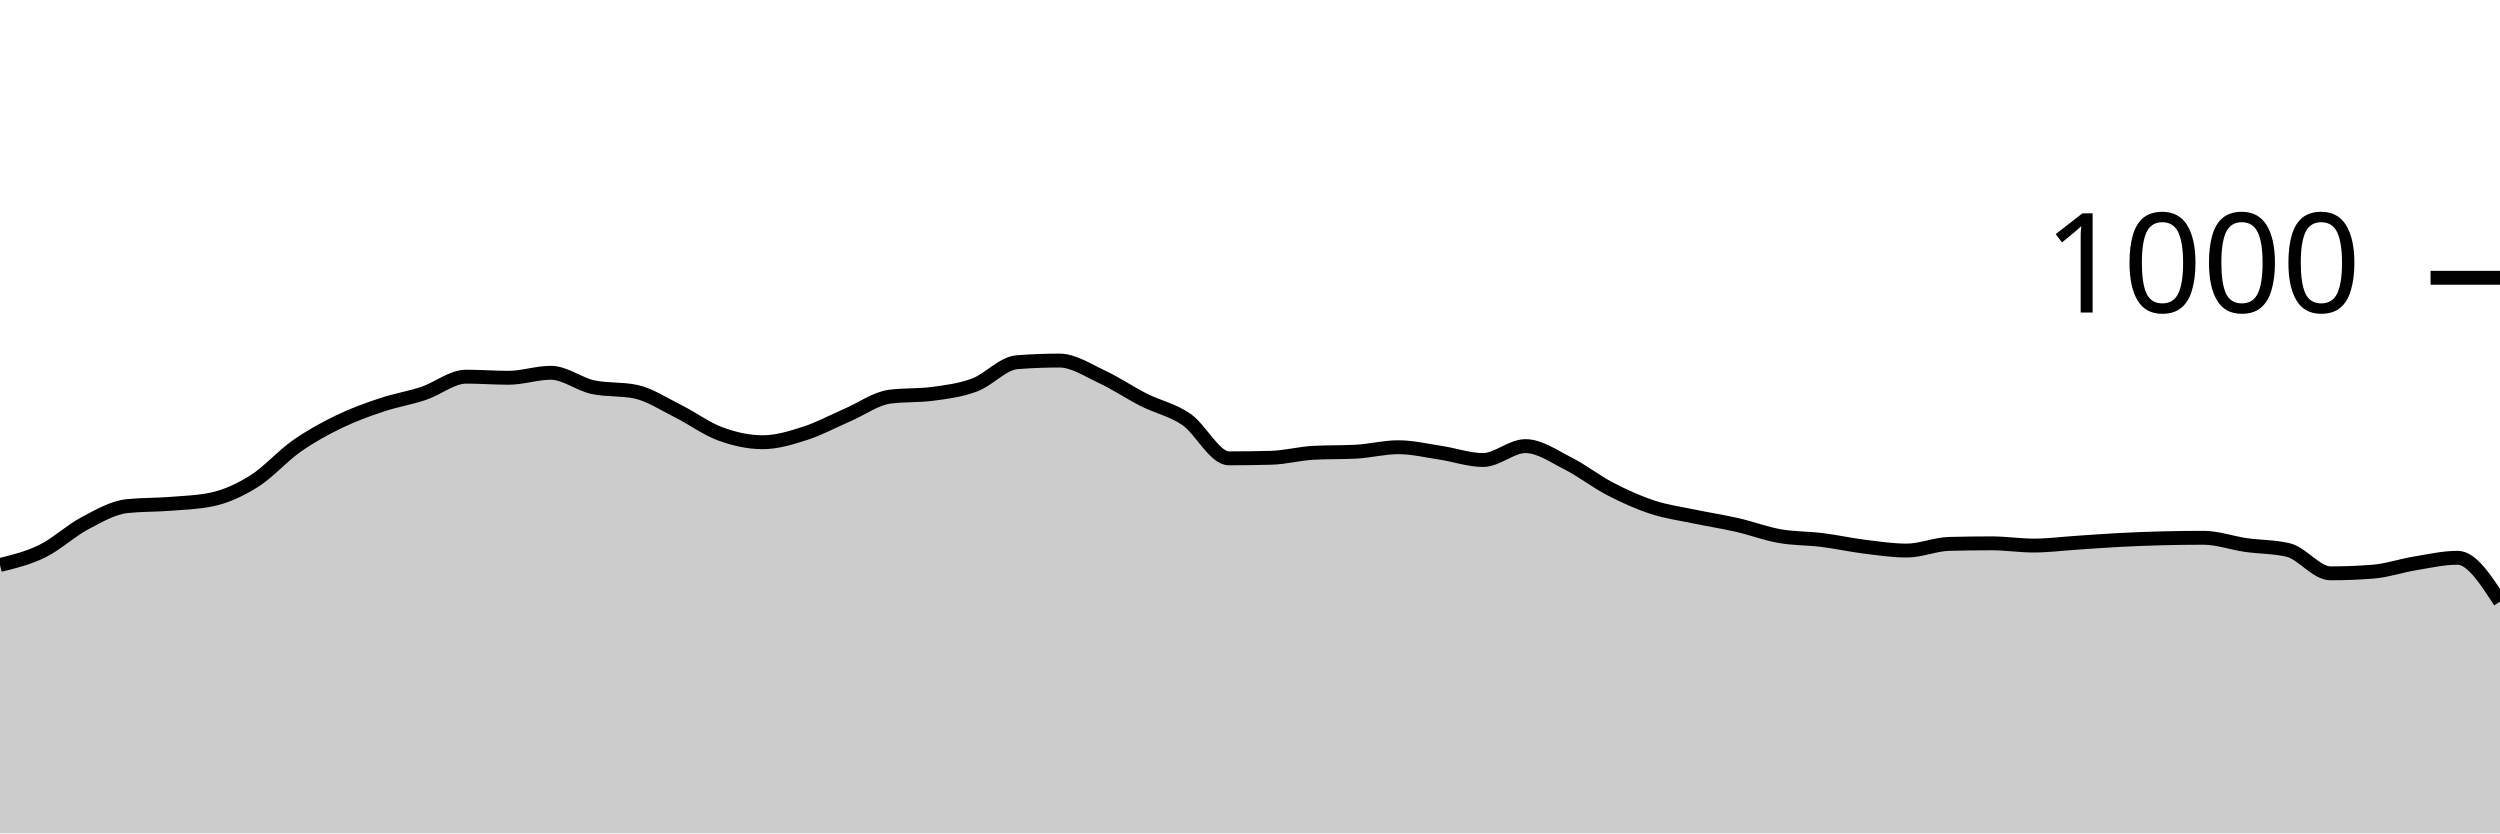
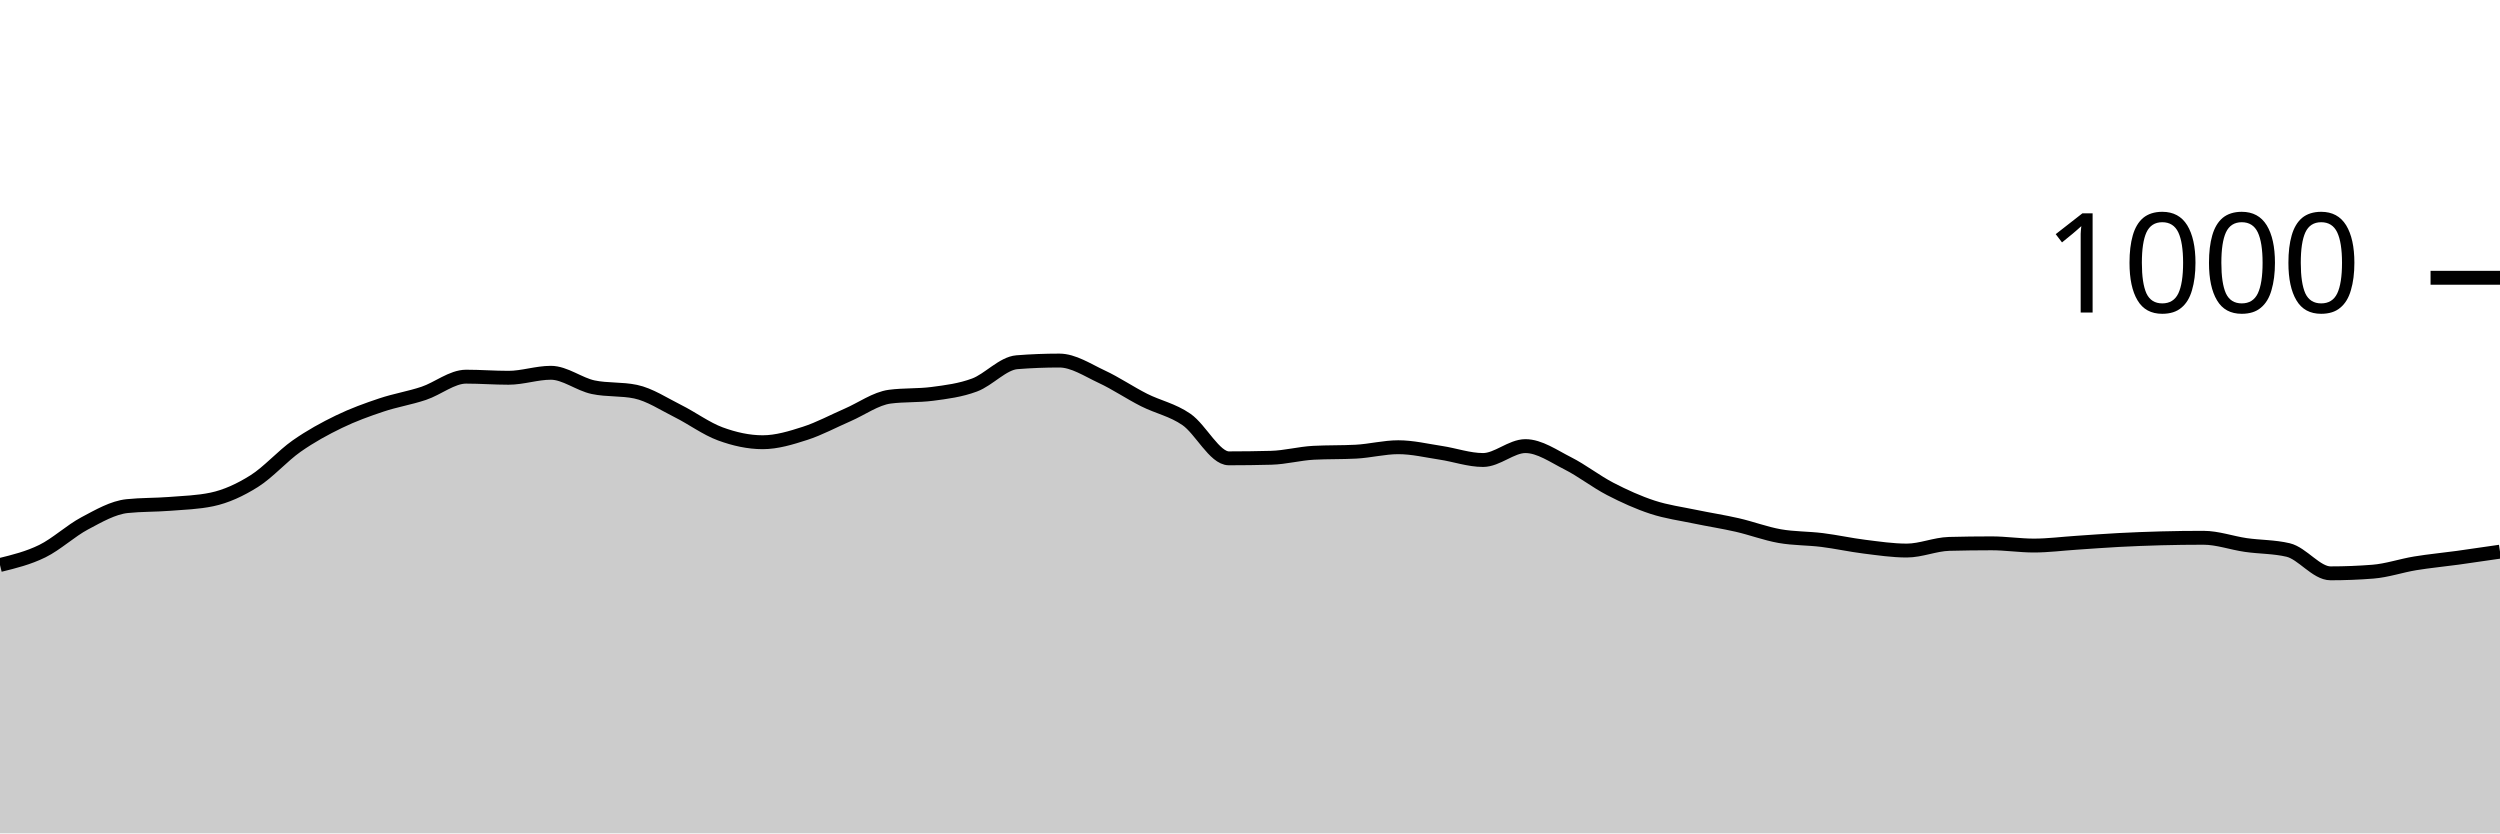
<svg xmlns="http://www.w3.org/2000/svg" viewBox="0 0 180 60">
  <g transform="translate(0,20)">
-     <path class="area" fill="rgba(0, 0, 0, 0.2)" d="M0,20.68C1.017,20.43,2.034,20.18,3.051,19.68C4.068,19.18,5.085,18.22,6.102,17.68C7.119,17.14,8.136,16.547,9.153,16.44C10.169,16.333,11.186,16.36,12.203,16.28C13.22,16.2,14.237,16.173,15.254,15.96C16.271,15.747,17.288,15.28,18.305,14.64C19.322,14,20.339,12.833,21.356,12.12C22.373,11.407,23.39,10.853,24.407,10.36C25.424,9.867,26.441,9.5,27.458,9.16C28.475,8.82,29.492,8.66,30.508,8.32C31.525,7.98,32.542,7.12,33.559,7.12C34.576,7.12,35.593,7.2,36.61,7.2C37.627,7.2,38.644,6.84,39.661,6.84C40.678,6.84,41.695,7.667,42.712,7.88C43.729,8.093,44.746,7.987,45.763,8.2C46.78,8.413,47.797,9.093,48.814,9.6C49.831,10.107,50.847,10.867,51.864,11.24C52.881,11.613,53.898,11.84,54.915,11.84C55.932,11.84,56.949,11.527,57.966,11.2C58.983,10.873,60,10.32,61.017,9.88C62.034,9.44,63.051,8.693,64.068,8.56C65.085,8.427,66.102,8.493,67.119,8.36C68.136,8.227,69.153,8.1,70.169,7.72C71.186,7.34,72.203,6.16,73.22,6.08C74.237,6,75.254,5.96,76.271,5.96C77.288,5.96,78.305,6.647,79.322,7.12C80.339,7.593,81.356,8.287,82.373,8.8C83.39,9.313,84.407,9.5,85.424,10.2C86.441,10.9,87.458,13,88.475,13C89.492,13,90.508,12.987,91.525,12.96C92.542,12.933,93.559,12.653,94.576,12.6C95.593,12.547,96.61,12.573,97.627,12.52C98.644,12.467,99.661,12.2,100.678,12.2C101.695,12.2,102.712,12.447,103.729,12.6C104.746,12.753,105.763,13.12,106.78,13.12C107.797,13.12,108.814,12.12,109.831,12.12C110.847,12.12,111.864,12.847,112.881,13.36C113.898,13.873,114.915,14.673,115.932,15.2C116.949,15.727,117.966,16.187,118.983,16.52C120,16.853,121.017,16.987,122.034,17.2C123.051,17.413,124.068,17.567,125.085,17.8C126.102,18.033,127.119,18.42,128.136,18.6C129.153,18.78,130.169,18.753,131.186,18.88C132.203,19.007,133.22,19.233,134.237,19.36C135.254,19.487,136.271,19.64,137.288,19.64C138.305,19.64,139.322,19.187,140.339,19.16C141.356,19.133,142.373,19.12,143.39,19.12C144.407,19.12,145.424,19.28,146.441,19.28C147.458,19.28,148.475,19.147,149.492,19.08C150.508,19.013,151.525,18.933,152.542,18.88C153.559,18.827,154.576,18.787,155.593,18.76C156.61,18.733,157.627,18.72,158.644,18.72C159.661,18.72,160.678,19.093,161.695,19.24C162.712,19.387,163.729,19.36,164.746,19.6C165.763,19.84,166.78,21.28,167.797,21.28C168.814,21.28,169.831,21.24,170.847,21.16C171.864,21.08,172.881,20.727,173.898,20.56C174.915,20.393,175.932,20.16,176.949,20.16C177.966,20.16,178.983,21.74,180,23.32L180,40C178.983,40,177.966,40,176.949,40C175.932,40,174.915,40,173.898,40C172.881,40,171.864,40,170.847,40C169.831,40,168.814,40,167.797,40C166.78,40,165.763,40,164.746,40C163.729,40,162.712,40,161.695,40C160.678,40,159.661,40,158.644,40C157.627,40,156.61,40,155.593,40C154.576,40,153.559,40,152.542,40C151.525,40,150.508,40,149.492,40C148.475,40,147.458,40,146.441,40C145.424,40,144.407,40,143.39,40C142.373,40,141.356,40,140.339,40C139.322,40,138.305,40,137.288,40C136.271,40,135.254,40,134.237,40C133.22,40,132.203,40,131.186,40C130.169,40,129.153,40,128.136,40C127.119,40,126.102,40,125.085,40C124.068,40,123.051,40,122.034,40C121.017,40,120,40,118.983,40C117.966,40,116.949,40,115.932,40C114.915,40,113.898,40,112.881,40C111.864,40,110.847,40,109.831,40C108.814,40,107.797,40,106.78,40C105.763,40,104.746,40,103.729,40C102.712,40,101.695,40,100.678,40C99.661,40,98.644,40,97.627,40C96.61,40,95.593,40,94.576,40C93.559,40,92.542,40,91.525,40C90.508,40,89.492,40,88.475,40C87.458,40,86.441,40,85.424,40C84.407,40,83.39,40,82.373,40C81.356,40,80.339,40,79.322,40C78.305,40,77.288,40,76.271,40C75.254,40,74.237,40,73.22,40C72.203,40,71.186,40,70.169,40C69.153,40,68.136,40,67.119,40C66.102,40,65.085,40,64.068,40C63.051,40,62.034,40,61.017,40C60,40,58.983,40,57.966,40C56.949,40,55.932,40,54.915,40C53.898,40,52.881,40,51.864,40C50.847,40,49.831,40,48.814,40C47.797,40,46.78,40,45.763,40C44.746,40,43.729,40,42.712,40C41.695,40,40.678,40,39.661,40C38.644,40,37.627,40,36.61,40C35.593,40,34.576,40,33.559,40C32.542,40,31.525,40,30.508,40C29.492,40,28.475,40,27.458,40C26.441,40,25.424,40,24.407,40C23.39,40,22.373,40,21.356,40C20.339,40,19.322,40,18.305,40C17.288,40,16.271,40,15.254,40C14.237,40,13.22,40,12.203,40C11.186,40,10.169,40,9.153,40C8.136,40,7.119,40,6.102,40C5.085,40,4.068,40,3.051,40C2.034,40,1.017,40,0,40Z" />
-     <path class="line" stroke="black" fill="none" d="M0,20.68C1.017,20.43,2.034,20.18,3.051,19.68C4.068,19.18,5.085,18.22,6.102,17.68C7.119,17.14,8.136,16.547,9.153,16.44C10.169,16.333,11.186,16.36,12.203,16.28C13.22,16.2,14.237,16.173,15.254,15.96C16.271,15.747,17.288,15.28,18.305,14.64C19.322,14,20.339,12.833,21.356,12.12C22.373,11.407,23.39,10.853,24.407,10.36C25.424,9.867,26.441,9.5,27.458,9.16C28.475,8.82,29.492,8.66,30.508,8.32C31.525,7.98,32.542,7.12,33.559,7.12C34.576,7.12,35.593,7.2,36.61,7.2C37.627,7.2,38.644,6.84,39.661,6.84C40.678,6.84,41.695,7.667,42.712,7.88C43.729,8.093,44.746,7.987,45.763,8.2C46.78,8.413,47.797,9.093,48.814,9.6C49.831,10.107,50.847,10.867,51.864,11.24C52.881,11.613,53.898,11.84,54.915,11.84C55.932,11.84,56.949,11.527,57.966,11.2C58.983,10.873,60,10.32,61.017,9.88C62.034,9.44,63.051,8.693,64.068,8.56C65.085,8.427,66.102,8.493,67.119,8.36C68.136,8.227,69.153,8.1,70.169,7.72C71.186,7.34,72.203,6.16,73.22,6.08C74.237,6,75.254,5.96,76.271,5.96C77.288,5.96,78.305,6.647,79.322,7.12C80.339,7.593,81.356,8.287,82.373,8.8C83.39,9.313,84.407,9.5,85.424,10.2C86.441,10.9,87.458,13,88.475,13C89.492,13,90.508,12.987,91.525,12.96C92.542,12.933,93.559,12.653,94.576,12.6C95.593,12.547,96.61,12.573,97.627,12.52C98.644,12.467,99.661,12.2,100.678,12.2C101.695,12.2,102.712,12.447,103.729,12.6C104.746,12.753,105.763,13.12,106.78,13.12C107.797,13.12,108.814,12.12,109.831,12.12C110.847,12.12,111.864,12.847,112.881,13.36C113.898,13.873,114.915,14.673,115.932,15.2C116.949,15.727,117.966,16.187,118.983,16.52C120,16.853,121.017,16.987,122.034,17.2C123.051,17.413,124.068,17.567,125.085,17.8C126.102,18.033,127.119,18.42,128.136,18.6C129.153,18.78,130.169,18.753,131.186,18.88C132.203,19.007,133.22,19.233,134.237,19.36C135.254,19.487,136.271,19.64,137.288,19.64C138.305,19.64,139.322,19.187,140.339,19.16C141.356,19.133,142.373,19.12,143.39,19.12C144.407,19.12,145.424,19.28,146.441,19.28C147.458,19.28,148.475,19.147,149.492,19.08C150.508,19.013,151.525,18.933,152.542,18.88C153.559,18.827,154.576,18.787,155.593,18.76C156.61,18.733,157.627,18.72,158.644,18.72C159.661,18.72,160.678,19.093,161.695,19.24C162.712,19.387,163.729,19.36,164.746,19.6C165.763,19.84,166.78,21.28,167.797,21.28C168.814,21.28,169.831,21.24,170.847,21.16C171.864,21.08,172.881,20.727,173.898,20.56C174.915,20.393,175.932,20.16,176.949,20.16C177.966,20.16,178.983,21.74,180,23.32" />
+     <path class="area" fill="rgba(0, 0, 0, 0.2)" d="M0,20.68C1.017,20.43,2.034,20.18,3.051,19.68C4.068,19.18,5.085,18.22,6.102,17.68C7.119,17.14,8.136,16.547,9.153,16.44C10.169,16.333,11.186,16.36,12.203,16.28C13.22,16.2,14.237,16.173,15.254,15.96C16.271,15.747,17.288,15.28,18.305,14.64C19.322,14,20.339,12.833,21.356,12.12C22.373,11.407,23.39,10.853,24.407,10.36C25.424,9.867,26.441,9.5,27.458,9.16C28.475,8.82,29.492,8.66,30.508,8.32C31.525,7.98,32.542,7.12,33.559,7.12C34.576,7.12,35.593,7.2,36.61,7.2C37.627,7.2,38.644,6.84,39.661,6.84C40.678,6.84,41.695,7.667,42.712,7.88C43.729,8.093,44.746,7.987,45.763,8.2C46.78,8.413,47.797,9.093,48.814,9.6C49.831,10.107,50.847,10.867,51.864,11.24C52.881,11.613,53.898,11.84,54.915,11.84C55.932,11.84,56.949,11.527,57.966,11.2C58.983,10.873,60,10.32,61.017,9.88C62.034,9.44,63.051,8.693,64.068,8.56C65.085,8.427,66.102,8.493,67.119,8.36C68.136,8.227,69.153,8.1,70.169,7.72C71.186,7.34,72.203,6.16,73.22,6.08C74.237,6,75.254,5.96,76.271,5.96C77.288,5.96,78.305,6.647,79.322,7.12C80.339,7.593,81.356,8.287,82.373,8.8C83.39,9.313,84.407,9.5,85.424,10.2C86.441,10.9,87.458,13,88.475,13C89.492,13,90.508,12.987,91.525,12.96C92.542,12.933,93.559,12.653,94.576,12.6C95.593,12.547,96.61,12.573,97.627,12.52C98.644,12.467,99.661,12.2,100.678,12.2C101.695,12.2,102.712,12.447,103.729,12.6C104.746,12.753,105.763,13.12,106.78,13.12C107.797,13.12,108.814,12.12,109.831,12.12C110.847,12.12,111.864,12.847,112.881,13.36C113.898,13.873,114.915,14.673,115.932,15.2C116.949,15.727,117.966,16.187,118.983,16.52C120,16.853,121.017,16.987,122.034,17.2C123.051,17.413,124.068,17.567,125.085,17.8C126.102,18.033,127.119,18.42,128.136,18.6C129.153,18.78,130.169,18.753,131.186,18.88C132.203,19.007,133.22,19.233,134.237,19.36C135.254,19.487,136.271,19.64,137.288,19.64C138.305,19.64,139.322,19.187,140.339,19.16C141.356,19.133,142.373,19.12,143.39,19.12C144.407,19.12,145.424,19.28,146.441,19.28C147.458,19.28,148.475,19.147,149.492,19.08C150.508,19.013,151.525,18.933,152.542,18.88C153.559,18.827,154.576,18.787,155.593,18.76C156.61,18.733,157.627,18.72,158.644,18.72C159.661,18.72,160.678,19.093,161.695,19.24C162.712,19.387,163.729,19.36,164.746,19.6C165.763,19.84,166.78,21.28,167.797,21.28C168.814,21.28,169.831,21.24,170.847,21.16C171.864,21.08,172.881,20.727,173.898,20.56C174.915,20.393,175.932,20.3,176.949,20.16C177.966,20.02,178.983,19.87,180,19.72L180,40C178.983,40,177.966,40,176.949,40C175.932,40,174.915,40,173.898,40C172.881,40,171.864,40,170.847,40C169.831,40,168.814,40,167.797,40C166.78,40,165.763,40,164.746,40C163.729,40,162.712,40,161.695,40C160.678,40,159.661,40,158.644,40C157.627,40,156.61,40,155.593,40C154.576,40,153.559,40,152.542,40C151.525,40,150.508,40,149.492,40C148.475,40,147.458,40,146.441,40C145.424,40,144.407,40,143.39,40C142.373,40,141.356,40,140.339,40C139.322,40,138.305,40,137.288,40C136.271,40,135.254,40,134.237,40C133.22,40,132.203,40,131.186,40C130.169,40,129.153,40,128.136,40C127.119,40,126.102,40,125.085,40C124.068,40,123.051,40,122.034,40C121.017,40,120,40,118.983,40C117.966,40,116.949,40,115.932,40C114.915,40,113.898,40,112.881,40C111.864,40,110.847,40,109.831,40C108.814,40,107.797,40,106.78,40C105.763,40,104.746,40,103.729,40C102.712,40,101.695,40,100.678,40C99.661,40,98.644,40,97.627,40C96.61,40,95.593,40,94.576,40C93.559,40,92.542,40,91.525,40C90.508,40,89.492,40,88.475,40C87.458,40,86.441,40,85.424,40C84.407,40,83.39,40,82.373,40C81.356,40,80.339,40,79.322,40C78.305,40,77.288,40,76.271,40C75.254,40,74.237,40,73.22,40C72.203,40,71.186,40,70.169,40C69.153,40,68.136,40,67.119,40C66.102,40,65.085,40,64.068,40C63.051,40,62.034,40,61.017,40C60,40,58.983,40,57.966,40C56.949,40,55.932,40,54.915,40C53.898,40,52.881,40,51.864,40C50.847,40,49.831,40,48.814,40C47.797,40,46.78,40,45.763,40C44.746,40,43.729,40,42.712,40C41.695,40,40.678,40,39.661,40C38.644,40,37.627,40,36.61,40C35.593,40,34.576,40,33.559,40C32.542,40,31.525,40,30.508,40C29.492,40,28.475,40,27.458,40C26.441,40,25.424,40,24.407,40C23.39,40,22.373,40,21.356,40C20.339,40,19.322,40,18.305,40C17.288,40,16.271,40,15.254,40C14.237,40,13.22,40,12.203,40C11.186,40,10.169,40,9.153,40C8.136,40,7.119,40,6.102,40C5.085,40,4.068,40,3.051,40C2.034,40,1.017,40,0,40Z" />
+     <path class="line" stroke="black" fill="none" d="M0,20.68C1.017,20.43,2.034,20.18,3.051,19.68C4.068,19.18,5.085,18.22,6.102,17.68C7.119,17.14,8.136,16.547,9.153,16.44C10.169,16.333,11.186,16.36,12.203,16.28C13.22,16.2,14.237,16.173,15.254,15.96C16.271,15.747,17.288,15.28,18.305,14.64C19.322,14,20.339,12.833,21.356,12.12C22.373,11.407,23.39,10.853,24.407,10.36C25.424,9.867,26.441,9.5,27.458,9.16C28.475,8.82,29.492,8.66,30.508,8.32C31.525,7.98,32.542,7.12,33.559,7.12C34.576,7.12,35.593,7.2,36.61,7.2C37.627,7.2,38.644,6.84,39.661,6.84C40.678,6.84,41.695,7.667,42.712,7.88C43.729,8.093,44.746,7.987,45.763,8.2C46.78,8.413,47.797,9.093,48.814,9.6C49.831,10.107,50.847,10.867,51.864,11.24C52.881,11.613,53.898,11.84,54.915,11.84C55.932,11.84,56.949,11.527,57.966,11.2C58.983,10.873,60,10.32,61.017,9.88C62.034,9.44,63.051,8.693,64.068,8.56C65.085,8.427,66.102,8.493,67.119,8.36C68.136,8.227,69.153,8.1,70.169,7.72C71.186,7.34,72.203,6.16,73.22,6.08C74.237,6,75.254,5.96,76.271,5.96C77.288,5.96,78.305,6.647,79.322,7.12C80.339,7.593,81.356,8.287,82.373,8.8C83.39,9.313,84.407,9.5,85.424,10.2C86.441,10.9,87.458,13,88.475,13C89.492,13,90.508,12.987,91.525,12.96C92.542,12.933,93.559,12.653,94.576,12.6C95.593,12.547,96.61,12.573,97.627,12.52C98.644,12.467,99.661,12.2,100.678,12.2C101.695,12.2,102.712,12.447,103.729,12.6C104.746,12.753,105.763,13.12,106.78,13.12C107.797,13.12,108.814,12.12,109.831,12.12C110.847,12.12,111.864,12.847,112.881,13.36C113.898,13.873,114.915,14.673,115.932,15.2C116.949,15.727,117.966,16.187,118.983,16.52C120,16.853,121.017,16.987,122.034,17.2C123.051,17.413,124.068,17.567,125.085,17.8C126.102,18.033,127.119,18.42,128.136,18.6C129.153,18.78,130.169,18.753,131.186,18.88C132.203,19.007,133.22,19.233,134.237,19.36C135.254,19.487,136.271,19.64,137.288,19.64C138.305,19.64,139.322,19.187,140.339,19.16C141.356,19.133,142.373,19.12,143.39,19.12C144.407,19.12,145.424,19.28,146.441,19.28C147.458,19.28,148.475,19.147,149.492,19.08C150.508,19.013,151.525,18.933,152.542,18.88C153.559,18.827,154.576,18.787,155.593,18.76C156.61,18.733,157.627,18.72,158.644,18.72C159.661,18.72,160.678,19.093,161.695,19.24C162.712,19.387,163.729,19.36,164.746,19.6C165.763,19.84,166.78,21.28,167.797,21.28C168.814,21.28,169.831,21.24,170.847,21.16C171.864,21.08,172.881,20.727,173.898,20.56C174.915,20.393,175.932,20.3,176.949,20.16C177.966,20.02,178.983,19.87,180,19.72" />
    <path class="axis-ceiling" stroke-width="1" stroke="black" fill="none" d="M175,0L180,0" />
    <text class="axis-ceiling-label" font-family="sans-serif" text-anchor="end" font-size="10px" x="170" y="2.5">1000</text>
  </g>
</svg>
